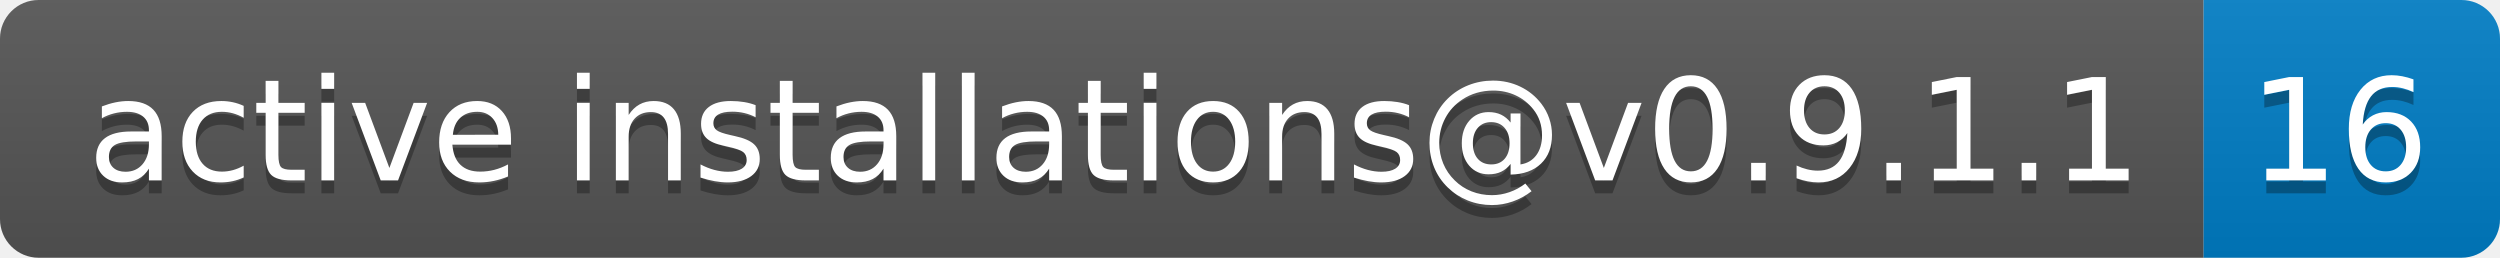
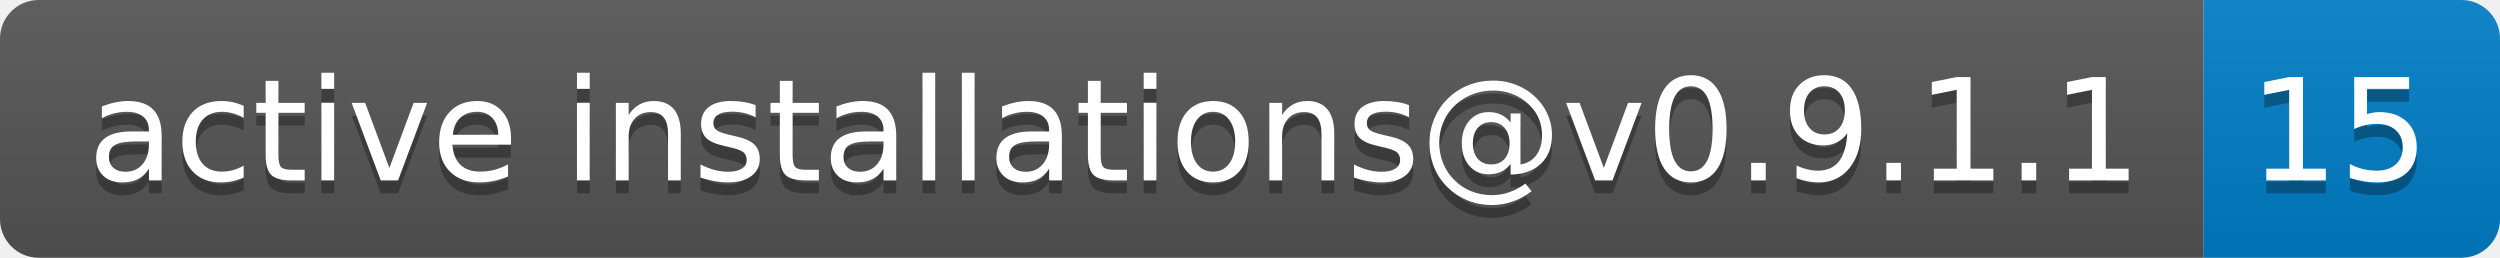
- <svg xmlns="http://www.w3.org/2000/svg" width="194" height="20" role="img" aria-label="active installations@v0.9.1.1: 16">
+ <svg xmlns="http://www.w3.org/2000/svg" width="194" height="20" role="img" aria-label="active installations@v0.9.1.1: 15">
  <linearGradient id="s" x2="0" y2="100%">
    <stop offset="0" stop-color="#bbb" stop-opacity=".1" />
    <stop offset="1" stop-opacity=".1" />
  </linearGradient>
  <clipPath id="r">
    <rect width="194" height="20" rx="3" fill="#fff" />
  </clipPath>
  <g clip-path="url(#r)">
    <rect width="171" height="20" fill="#555" />
    <rect x="171" width="23" height="20" fill="#007ec6" />
    <rect width="194" height="20" fill="url(#s)" />
  </g>
  <g fill="#fff" text-anchor="middle" font-family="Verdana,Geneva,DejaVu Sans,sans-serif" text-rendering="geometricPrecision" font-size="110">
    <text aria-hidden="true" x="865" y="150" fill="#010101" fill-opacity=".3" transform="scale(.1)" textLength="1610">active installations@v0.9.1.1</text>
    <text x="865" y="140" transform="scale(.1)" fill="#fff" textLength="1610">active installations@v0.9.1.1</text>
-     <text aria-hidden="true" x="1815" y="150" fill="#010101" fill-opacity=".3" transform="scale(.1)" textLength="130">16</text>
-     <text x="1815" y="140" transform="scale(.1)" fill="#fff" textLength="130">16</text>
+     <text aria-hidden="true" x="1815" y="150" fill="#010101" fill-opacity=".3" transform="scale(.1)" textLength="130">15</text>
+     <text x="1815" y="140" transform="scale(.1)" fill="#fff" textLength="130">15</text>
  </g>
</svg>
